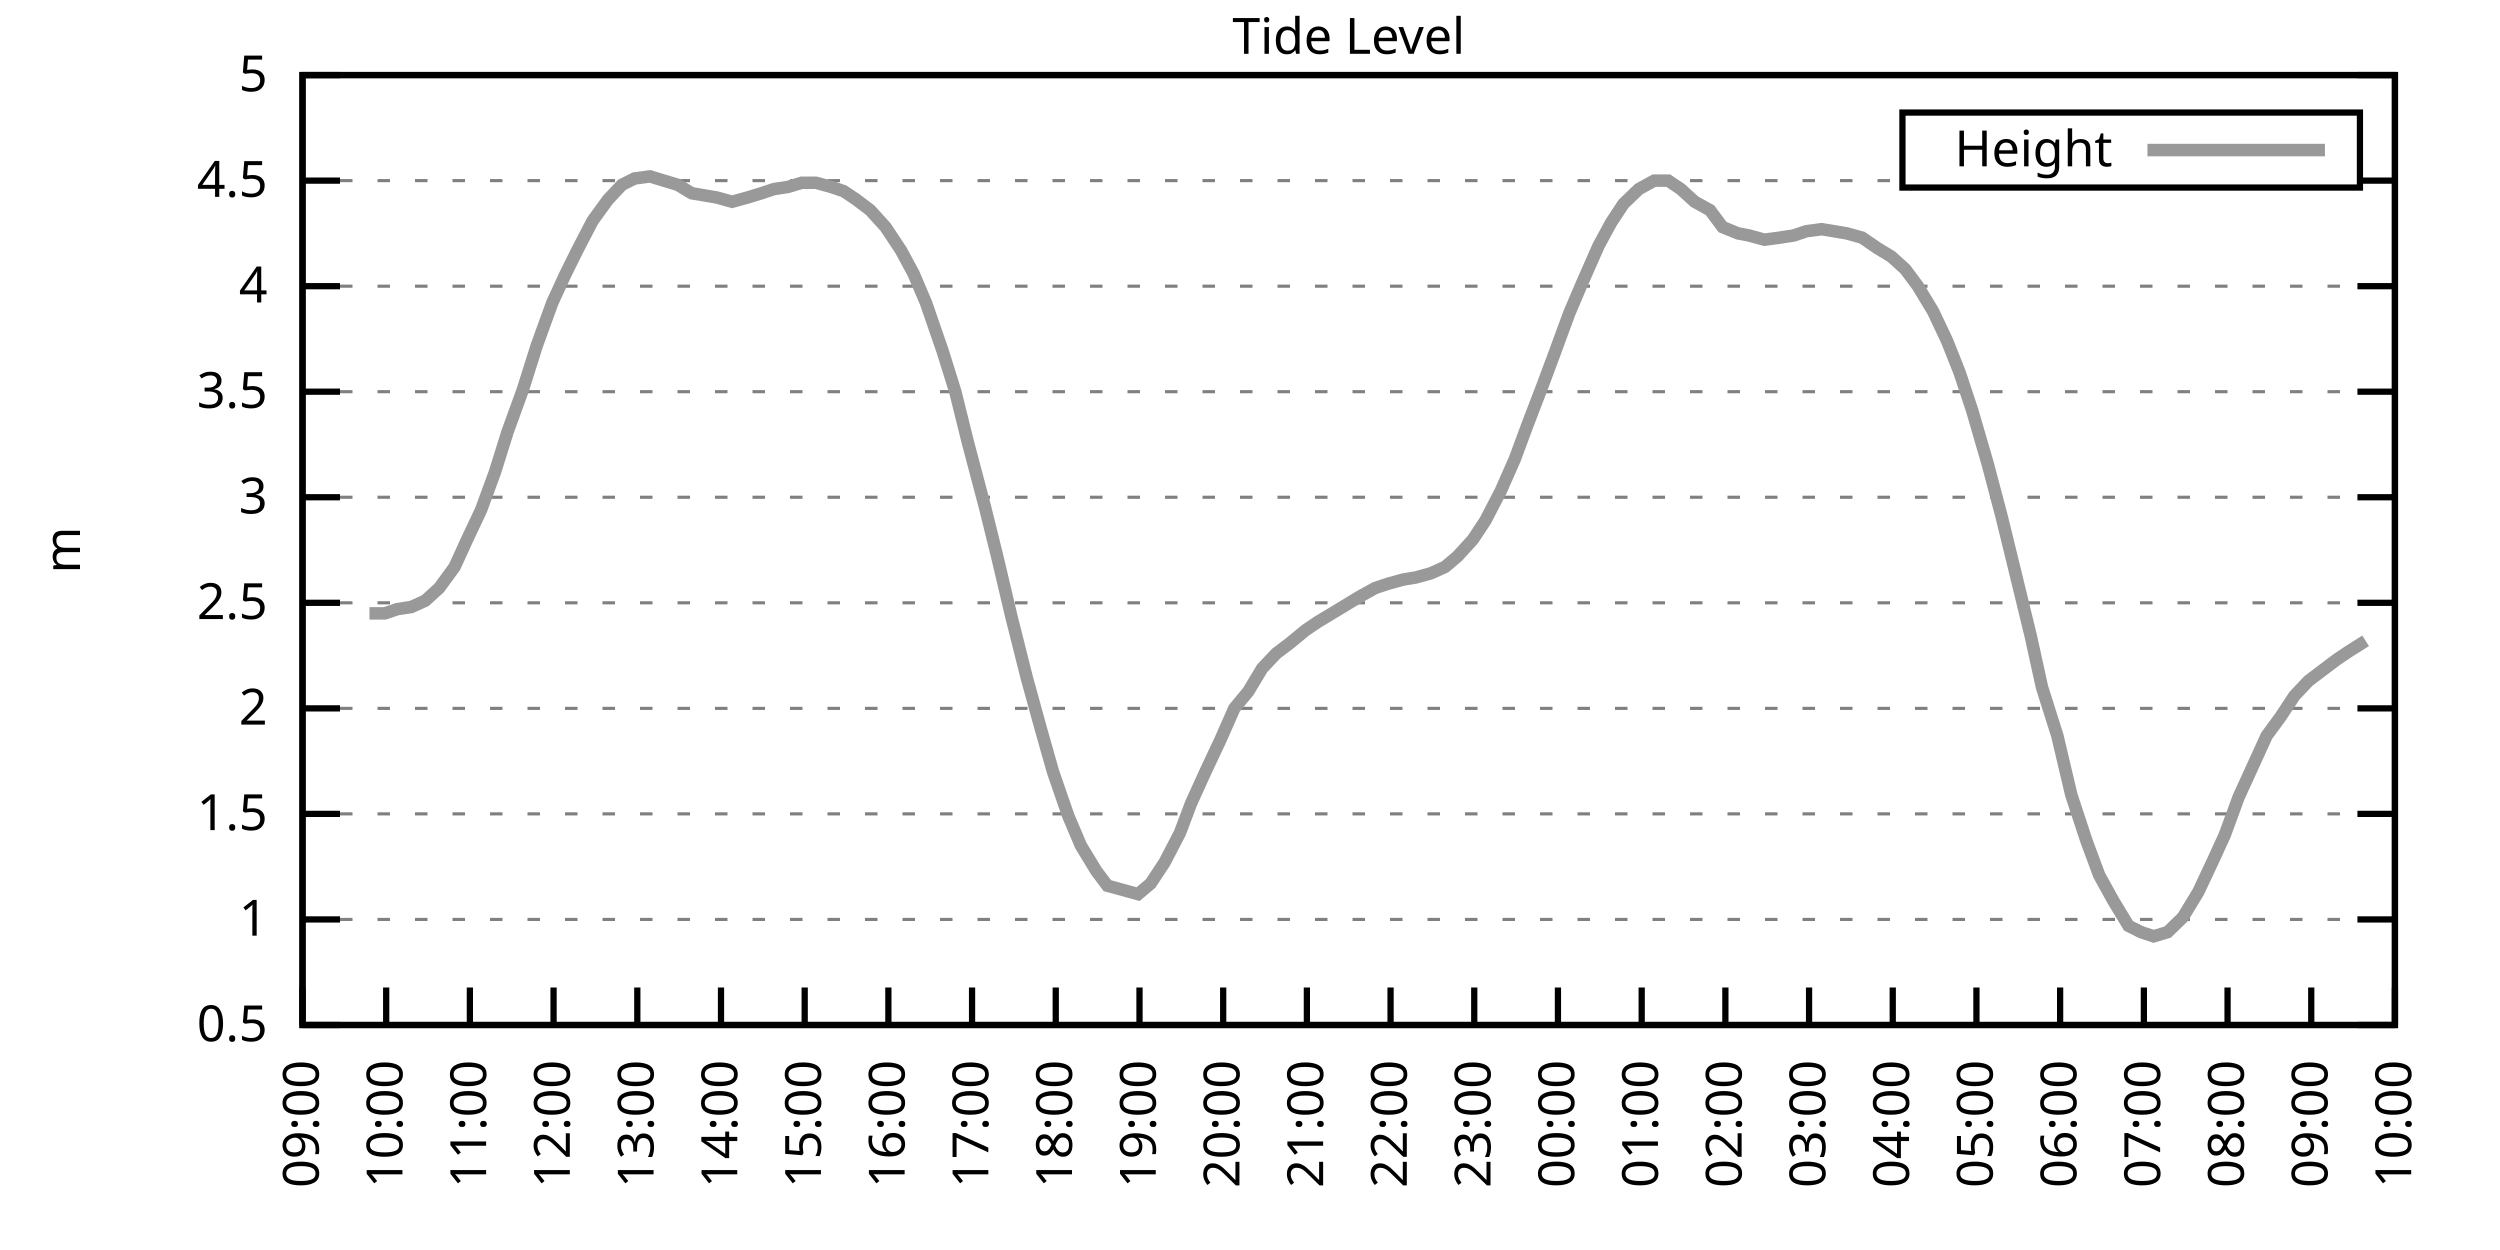
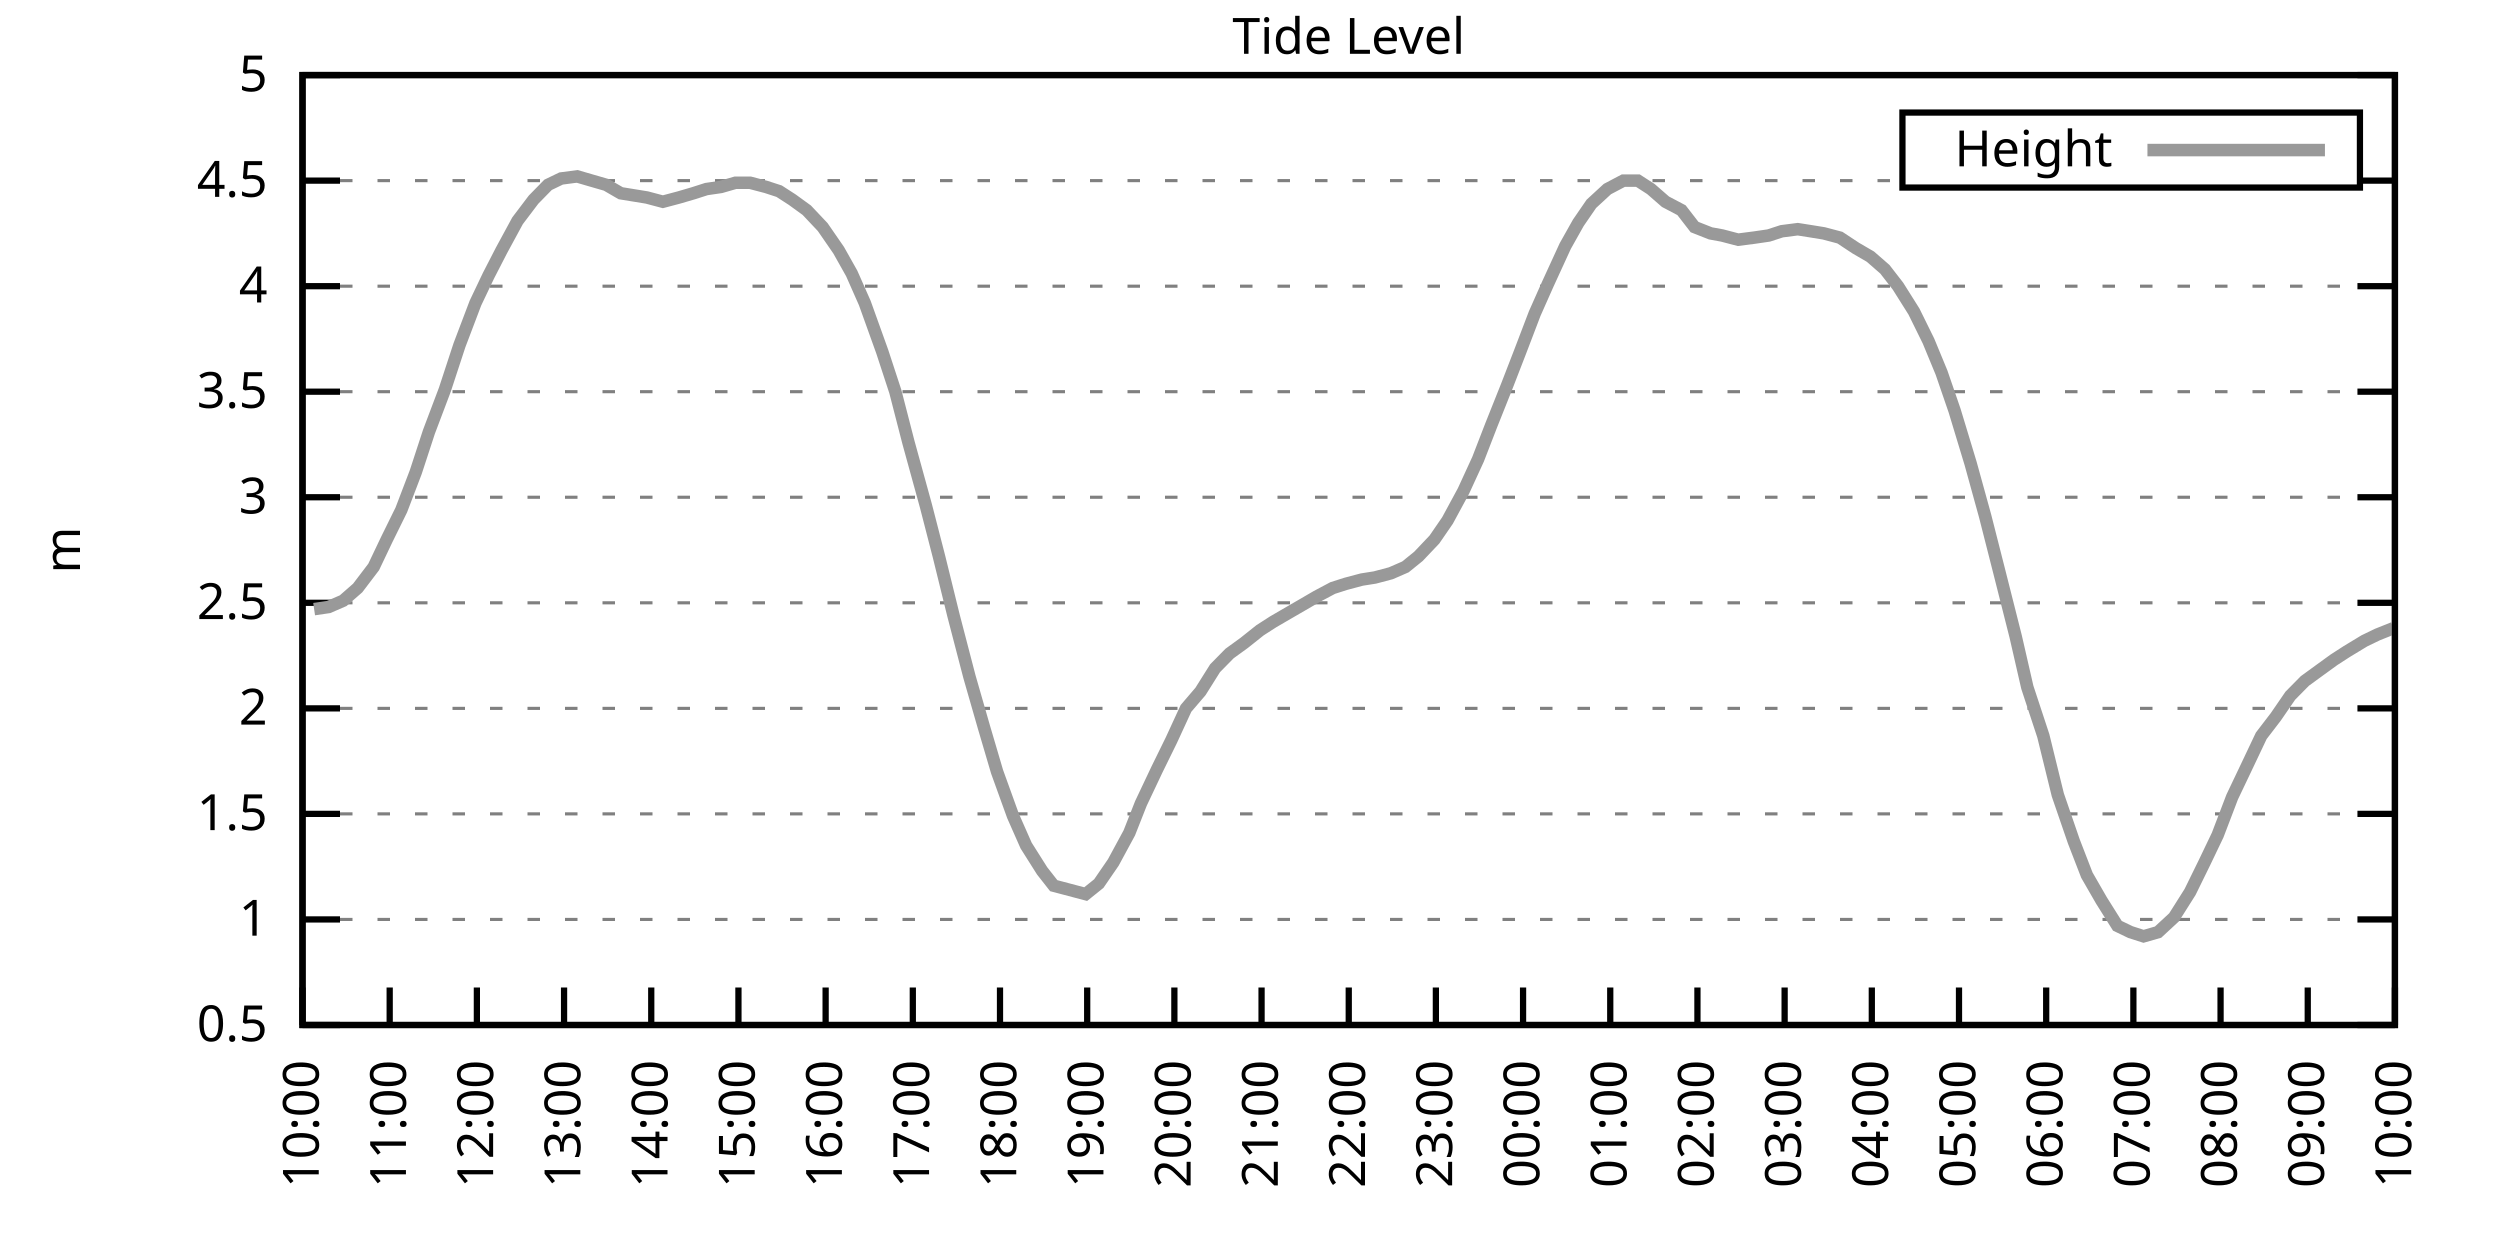
<svg xmlns="http://www.w3.org/2000/svg" xmlns:xlink="http://www.w3.org/1999/xlink" width="400" height="200" viewBox="0 0 400 200">
  <g id="gnuplot_canvas">
    <rect x="0" y="0" width="400" height="200" fill="none" />
    <defs>
      <circle id="gpDot" r="0.5" stroke-width="0.5" stroke="currentColor" />
      <path id="gpPt0" stroke-width="0.333" stroke="currentColor" d="M-1,0 h2 M0,-1 v2" />
      <path id="gpPt1" stroke-width="0.333" stroke="currentColor" d="M-1,-1 L1,1 M1,-1 L-1,1" />
      <path id="gpPt2" stroke-width="0.333" stroke="currentColor" d="M-1,0 L1,0 M0,-1 L0,1 M-1,-1 L1,1 M-1,1 L1,-1" />
      <rect id="gpPt3" stroke-width="0.333" stroke="currentColor" x="-1" y="-1" width="2" height="2" />
      <rect id="gpPt4" stroke-width="0.333" stroke="currentColor" fill="currentColor" x="-1" y="-1" width="2" height="2" />
      <circle id="gpPt5" stroke-width="0.333" stroke="currentColor" cx="0" cy="0" r="1" />
      <use xlink:href="#gpPt5" id="gpPt6" fill="currentColor" stroke="none" />
      <path id="gpPt7" stroke-width="0.333" stroke="currentColor" d="M0,-1.33 L-1.33,0.67 L1.33,0.67 z" />
      <use xlink:href="#gpPt7" id="gpPt8" fill="currentColor" stroke="none" />
      <use xlink:href="#gpPt7" id="gpPt9" stroke="currentColor" transform="rotate(180)" />
      <use xlink:href="#gpPt9" id="gpPt10" fill="currentColor" stroke="none" />
      <use xlink:href="#gpPt3" id="gpPt11" stroke="currentColor" transform="rotate(45)" />
      <use xlink:href="#gpPt11" id="gpPt12" fill="currentColor" stroke="none" />
      <path id="gpPt13" stroke-width="0.333" stroke="currentColor" d="M0,1.330 L1.265,0.411 L0.782,-1.067 L-0.782,-1.076 L-1.265,0.411 z" />
      <use xlink:href="#gpPt13" id="gpPt14" fill="currentColor" stroke="none" />
      <filter id="textbox" filterUnits="objectBoundingBox" x="0" y="0" height="1" width="1">
        <feFlood flood-color="white" flood-opacity="1" result="bgnd" />
        <feComposite in="SourceGraphic" in2="bgnd" operator="atop" />
      </filter>
      <filter id="greybox" filterUnits="objectBoundingBox" x="0" y="0" height="1" width="1">
        <feFlood flood-color="lightgrey" flood-opacity="1" result="grey" />
        <feComposite in="SourceGraphic" in2="grey" operator="atop" />
      </filter>
    </defs>
    <g fill="none" color="white" stroke="currentColor" stroke-width="1.00" stroke-linecap="butt" stroke-linejoin="miter">
</g>
    <g fill="none" color="black" stroke="currentColor" stroke-width="1.00" stroke-linecap="butt" stroke-linejoin="miter">
      <g stroke="none" shape-rendering="crispEdges">
        <polygon fill="rgb(255, 255, 255)" points="48.40,164.00 383.18,164.00 383.18,12.02 48.40,12.02 " />
      </g>
    </g>
    <g fill="none" color="black" stroke="currentColor" stroke-width="1.00" stroke-linecap="butt" stroke-linejoin="miter">
</g>
    <g fill="none" color="black" stroke="black" stroke-width="0.50" stroke-linecap="butt" stroke-linejoin="miter">
</g>
    <g fill="none" color="gray" stroke="currentColor" stroke-width="0.50" stroke-linecap="butt" stroke-linejoin="miter">
      <path stroke="gray" stroke-dasharray="2,4" class="gridline" d="M48.40,164.00 L383.19,164.00  " />
    </g>
    <g fill="none" color="gray" stroke="gray" stroke-width="1.00" stroke-linecap="butt" stroke-linejoin="miter">
</g>
    <g fill="none" color="black" stroke="currentColor" stroke-width="1.00" stroke-linecap="butt" stroke-linejoin="miter">
      <path stroke="black" d="M48.40,164.00 L54.40,164.00 M383.19,164.00 L377.19,164.00  " />
      <g transform="translate(42.80,166.60)" stroke="none" fill="black" font-family="Sans" font-size="8.00" text-anchor="end">
        <text>
          <tspan font-family="Sans"> 0.5</tspan>
        </text>
      </g>
    </g>
    <g fill="none" color="black" stroke="currentColor" stroke-width="1.00" stroke-linecap="butt" stroke-linejoin="miter">
</g>
    <g fill="none" color="black" stroke="black" stroke-width="0.50" stroke-linecap="butt" stroke-linejoin="miter">
</g>
    <g fill="none" color="gray" stroke="currentColor" stroke-width="0.50" stroke-linecap="butt" stroke-linejoin="miter">
      <path stroke="gray" stroke-dasharray="2,4" class="gridline" d="M48.40,147.11 L383.19,147.11  " />
    </g>
    <g fill="none" color="gray" stroke="gray" stroke-width="1.00" stroke-linecap="butt" stroke-linejoin="miter">
</g>
    <g fill="none" color="black" stroke="currentColor" stroke-width="1.00" stroke-linecap="butt" stroke-linejoin="miter">
      <path stroke="black" d="M48.40,147.11 L54.40,147.11 M383.19,147.11 L377.19,147.11  " />
      <g transform="translate(42.80,149.71)" stroke="none" fill="black" font-family="Sans" font-size="8.00" text-anchor="end">
        <text>
          <tspan font-family="Sans"> 1</tspan>
        </text>
      </g>
    </g>
    <g fill="none" color="black" stroke="currentColor" stroke-width="1.00" stroke-linecap="butt" stroke-linejoin="miter">
</g>
    <g fill="none" color="black" stroke="black" stroke-width="0.50" stroke-linecap="butt" stroke-linejoin="miter">
</g>
    <g fill="none" color="gray" stroke="currentColor" stroke-width="0.50" stroke-linecap="butt" stroke-linejoin="miter">
      <path stroke="gray" stroke-dasharray="2,4" class="gridline" d="M48.40,130.22 L383.19,130.22  " />
    </g>
    <g fill="none" color="gray" stroke="gray" stroke-width="1.00" stroke-linecap="butt" stroke-linejoin="miter">
</g>
    <g fill="none" color="black" stroke="currentColor" stroke-width="1.00" stroke-linecap="butt" stroke-linejoin="miter">
      <path stroke="black" d="M48.40,130.22 L54.40,130.22 M383.19,130.22 L377.19,130.22  " />
      <g transform="translate(42.80,132.82)" stroke="none" fill="black" font-family="Sans" font-size="8.00" text-anchor="end">
        <text>
          <tspan font-family="Sans"> 1.5</tspan>
        </text>
      </g>
    </g>
    <g fill="none" color="black" stroke="currentColor" stroke-width="1.00" stroke-linecap="butt" stroke-linejoin="miter">
</g>
    <g fill="none" color="black" stroke="black" stroke-width="0.50" stroke-linecap="butt" stroke-linejoin="miter">
</g>
    <g fill="none" color="gray" stroke="currentColor" stroke-width="0.50" stroke-linecap="butt" stroke-linejoin="miter">
      <path stroke="gray" stroke-dasharray="2,4" class="gridline" d="M48.40,113.34 L383.19,113.34  " />
    </g>
    <g fill="none" color="gray" stroke="gray" stroke-width="1.00" stroke-linecap="butt" stroke-linejoin="miter">
</g>
    <g fill="none" color="black" stroke="currentColor" stroke-width="1.00" stroke-linecap="butt" stroke-linejoin="miter">
      <path stroke="black" d="M48.40,113.34 L54.40,113.34 M383.19,113.34 L377.19,113.34  " />
      <g transform="translate(42.80,115.94)" stroke="none" fill="black" font-family="Sans" font-size="8.00" text-anchor="end">
        <text>
          <tspan font-family="Sans"> 2</tspan>
        </text>
      </g>
    </g>
    <g fill="none" color="black" stroke="currentColor" stroke-width="1.00" stroke-linecap="butt" stroke-linejoin="miter">
</g>
    <g fill="none" color="black" stroke="black" stroke-width="0.50" stroke-linecap="butt" stroke-linejoin="miter">
</g>
    <g fill="none" color="gray" stroke="currentColor" stroke-width="0.50" stroke-linecap="butt" stroke-linejoin="miter">
      <path stroke="gray" stroke-dasharray="2,4" class="gridline" d="M48.40,96.45 L383.19,96.45  " />
    </g>
    <g fill="none" color="gray" stroke="gray" stroke-width="1.00" stroke-linecap="butt" stroke-linejoin="miter">
</g>
    <g fill="none" color="black" stroke="currentColor" stroke-width="1.00" stroke-linecap="butt" stroke-linejoin="miter">
      <path stroke="black" d="M48.40,96.45 L54.40,96.45 M383.19,96.45 L377.19,96.45  " />
      <g transform="translate(42.80,99.05)" stroke="none" fill="black" font-family="Sans" font-size="8.00" text-anchor="end">
        <text>
          <tspan font-family="Sans"> 2.5</tspan>
        </text>
      </g>
    </g>
    <g fill="none" color="black" stroke="currentColor" stroke-width="1.00" stroke-linecap="butt" stroke-linejoin="miter">
</g>
    <g fill="none" color="black" stroke="black" stroke-width="0.50" stroke-linecap="butt" stroke-linejoin="miter">
</g>
    <g fill="none" color="gray" stroke="currentColor" stroke-width="0.50" stroke-linecap="butt" stroke-linejoin="miter">
      <path stroke="gray" stroke-dasharray="2,4" class="gridline" d="M48.40,79.56 L383.19,79.56  " />
    </g>
    <g fill="none" color="gray" stroke="gray" stroke-width="1.00" stroke-linecap="butt" stroke-linejoin="miter">
</g>
    <g fill="none" color="black" stroke="currentColor" stroke-width="1.00" stroke-linecap="butt" stroke-linejoin="miter">
      <path stroke="black" d="M48.40,79.56 L54.40,79.56 M383.19,79.56 L377.19,79.56  " />
      <g transform="translate(42.80,82.16)" stroke="none" fill="black" font-family="Sans" font-size="8.00" text-anchor="end">
        <text>
          <tspan font-family="Sans"> 3</tspan>
        </text>
      </g>
    </g>
    <g fill="none" color="black" stroke="currentColor" stroke-width="1.00" stroke-linecap="butt" stroke-linejoin="miter">
</g>
    <g fill="none" color="black" stroke="black" stroke-width="0.50" stroke-linecap="butt" stroke-linejoin="miter">
</g>
    <g fill="none" color="gray" stroke="currentColor" stroke-width="0.50" stroke-linecap="butt" stroke-linejoin="miter">
      <path stroke="gray" stroke-dasharray="2,4" class="gridline" d="M48.40,62.67 L383.19,62.67  " />
    </g>
    <g fill="none" color="gray" stroke="gray" stroke-width="1.00" stroke-linecap="butt" stroke-linejoin="miter">
</g>
    <g fill="none" color="black" stroke="currentColor" stroke-width="1.00" stroke-linecap="butt" stroke-linejoin="miter">
      <path stroke="black" d="M48.40,62.67 L54.40,62.67 M383.19,62.67 L377.19,62.67  " />
      <g transform="translate(42.80,65.27)" stroke="none" fill="black" font-family="Sans" font-size="8.00" text-anchor="end">
        <text>
          <tspan font-family="Sans"> 3.5</tspan>
        </text>
      </g>
    </g>
    <g fill="none" color="black" stroke="currentColor" stroke-width="1.00" stroke-linecap="butt" stroke-linejoin="miter">
</g>
    <g fill="none" color="black" stroke="black" stroke-width="0.50" stroke-linecap="butt" stroke-linejoin="miter">
</g>
    <g fill="none" color="gray" stroke="currentColor" stroke-width="0.50" stroke-linecap="butt" stroke-linejoin="miter">
      <path stroke="gray" stroke-dasharray="2,4" class="gridline" d="M48.40,45.79 L383.19,45.79  " />
    </g>
    <g fill="none" color="gray" stroke="gray" stroke-width="1.00" stroke-linecap="butt" stroke-linejoin="miter">
</g>
    <g fill="none" color="black" stroke="currentColor" stroke-width="1.00" stroke-linecap="butt" stroke-linejoin="miter">
      <path stroke="black" d="M48.40,45.79 L54.40,45.79 M383.19,45.79 L377.19,45.79  " />
      <g transform="translate(42.80,48.39)" stroke="none" fill="black" font-family="Sans" font-size="8.00" text-anchor="end">
        <text>
          <tspan font-family="Sans"> 4</tspan>
        </text>
      </g>
    </g>
    <g fill="none" color="black" stroke="currentColor" stroke-width="1.00" stroke-linecap="butt" stroke-linejoin="miter">
</g>
    <g fill="none" color="black" stroke="black" stroke-width="0.50" stroke-linecap="butt" stroke-linejoin="miter">
</g>
    <g fill="none" color="gray" stroke="currentColor" stroke-width="0.50" stroke-linecap="butt" stroke-linejoin="miter">
      <path stroke="gray" stroke-dasharray="2,4" class="gridline" d="M48.40,28.90 L304.39,28.90 M377.59,28.90 L383.19,28.90  " />
    </g>
    <g fill="none" color="gray" stroke="gray" stroke-width="1.00" stroke-linecap="butt" stroke-linejoin="miter">
</g>
    <g fill="none" color="black" stroke="currentColor" stroke-width="1.00" stroke-linecap="butt" stroke-linejoin="miter">
      <path stroke="black" d="M48.40,28.90 L54.40,28.90 M383.19,28.90 L377.19,28.90  " />
      <g transform="translate(42.80,31.50)" stroke="none" fill="black" font-family="Sans" font-size="8.00" text-anchor="end">
        <text>
          <tspan font-family="Sans"> 4.5</tspan>
        </text>
      </g>
    </g>
    <g fill="none" color="black" stroke="currentColor" stroke-width="1.00" stroke-linecap="butt" stroke-linejoin="miter">
</g>
    <g fill="none" color="black" stroke="black" stroke-width="0.50" stroke-linecap="butt" stroke-linejoin="miter">
</g>
    <g fill="none" color="gray" stroke="currentColor" stroke-width="0.50" stroke-linecap="butt" stroke-linejoin="miter">
      <path stroke="gray" stroke-dasharray="2,4" class="gridline" d="M48.40,12.01 L383.19,12.01  " />
    </g>
    <g fill="none" color="gray" stroke="gray" stroke-width="1.00" stroke-linecap="butt" stroke-linejoin="miter">
</g>
    <g fill="none" color="black" stroke="currentColor" stroke-width="1.00" stroke-linecap="butt" stroke-linejoin="miter">
      <path stroke="black" d="M48.40,12.01 L54.40,12.01 M383.19,12.01 L377.19,12.01  " />
      <g transform="translate(42.80,14.61)" stroke="none" fill="black" font-family="Sans" font-size="8.00" text-anchor="end">
        <text>
          <tspan font-family="Sans"> 5</tspan>
        </text>
      </g>
    </g>
    <g fill="none" color="black" stroke="currentColor" stroke-width="1.00" stroke-linecap="butt" stroke-linejoin="miter">
      <path stroke="black" d="M48.40,164.00 L48.40,158.00  " />
      <g transform="translate(51.00,169.60) rotate(270.00)" stroke="none" fill="black" font-family="Sans" font-size="8.00" text-anchor="end">
        <text>
-           <tspan font-family="Sans">09:00</tspan>
-         </text>
-       </g>
-     </g>
-     <g fill="none" color="black" stroke="currentColor" stroke-width="1.00" stroke-linecap="butt" stroke-linejoin="miter">
-       <path stroke="black" d="M61.79,164.00 L61.79,158.00  " />
-       <g transform="translate(64.39,169.60) rotate(270.00)" stroke="none" fill="black" font-family="Sans" font-size="8.00" text-anchor="end">
-         <text>
          <tspan font-family="Sans">10:00</tspan>
        </text>
      </g>
    </g>
    <g fill="none" color="black" stroke="currentColor" stroke-width="1.00" stroke-linecap="butt" stroke-linejoin="miter">
-       <path stroke="black" d="M75.18,164.00 L75.18,158.00  " />
-       <g transform="translate(77.78,169.60) rotate(270.00)" stroke="none" fill="black" font-family="Sans" font-size="8.00" text-anchor="end">
+       <path stroke="black" d="M62.35,164.00 L62.35,158.00  " />
+       <g transform="translate(64.95,169.60) rotate(270.00)" stroke="none" fill="black" font-family="Sans" font-size="8.00" text-anchor="end">
        <text>
          <tspan font-family="Sans">11:00</tspan>
        </text>
      </g>
    </g>
    <g fill="none" color="black" stroke="currentColor" stroke-width="1.00" stroke-linecap="butt" stroke-linejoin="miter">
-       <path stroke="black" d="M88.57,164.00 L88.57,158.00  " />
-       <g transform="translate(91.17,169.60) rotate(270.00)" stroke="none" fill="black" font-family="Sans" font-size="8.00" text-anchor="end">
+       <path stroke="black" d="M76.30,164.00 L76.30,158.00  " />
+       <g transform="translate(78.90,169.60) rotate(270.00)" stroke="none" fill="black" font-family="Sans" font-size="8.00" text-anchor="end">
        <text>
          <tspan font-family="Sans">12:00</tspan>
        </text>
      </g>
    </g>
    <g fill="none" color="black" stroke="currentColor" stroke-width="1.00" stroke-linecap="butt" stroke-linejoin="miter">
-       <path stroke="black" d="M101.97,164.00 L101.97,158.00  " />
-       <g transform="translate(104.57,169.60) rotate(270.00)" stroke="none" fill="black" font-family="Sans" font-size="8.00" text-anchor="end">
+       <path stroke="black" d="M90.25,164.00 L90.25,158.00  " />
+       <g transform="translate(92.85,169.60) rotate(270.00)" stroke="none" fill="black" font-family="Sans" font-size="8.00" text-anchor="end">
        <text>
          <tspan font-family="Sans">13:00</tspan>
        </text>
      </g>
    </g>
    <g fill="none" color="black" stroke="currentColor" stroke-width="1.00" stroke-linecap="butt" stroke-linejoin="miter">
-       <path stroke="black" d="M115.36,164.00 L115.36,158.00  " />
-       <g transform="translate(117.96,169.60) rotate(270.00)" stroke="none" fill="black" font-family="Sans" font-size="8.00" text-anchor="end">
+       <path stroke="black" d="M104.20,164.00 L104.20,158.00  " />
+       <g transform="translate(106.80,169.60) rotate(270.00)" stroke="none" fill="black" font-family="Sans" font-size="8.00" text-anchor="end">
        <text>
          <tspan font-family="Sans">14:00</tspan>
        </text>
      </g>
    </g>
    <g fill="none" color="black" stroke="currentColor" stroke-width="1.00" stroke-linecap="butt" stroke-linejoin="miter">
-       <path stroke="black" d="M128.75,164.00 L128.75,158.00  " />
-       <g transform="translate(131.35,169.60) rotate(270.00)" stroke="none" fill="black" font-family="Sans" font-size="8.00" text-anchor="end">
+       <path stroke="black" d="M118.15,164.00 L118.15,158.00  " />
+       <g transform="translate(120.75,169.60) rotate(270.00)" stroke="none" fill="black" font-family="Sans" font-size="8.00" text-anchor="end">
        <text>
          <tspan font-family="Sans">15:00</tspan>
        </text>
      </g>
    </g>
    <g fill="none" color="black" stroke="currentColor" stroke-width="1.00" stroke-linecap="butt" stroke-linejoin="miter">
-       <path stroke="black" d="M142.14,164.00 L142.14,158.00  " />
-       <g transform="translate(144.74,169.60) rotate(270.00)" stroke="none" fill="black" font-family="Sans" font-size="8.00" text-anchor="end">
+       <path stroke="black" d="M132.10,164.00 L132.10,158.00  " />
+       <g transform="translate(134.70,169.60) rotate(270.00)" stroke="none" fill="black" font-family="Sans" font-size="8.00" text-anchor="end">
        <text>
          <tspan font-family="Sans">16:00</tspan>
        </text>
      </g>
    </g>
    <g fill="none" color="black" stroke="currentColor" stroke-width="1.00" stroke-linecap="butt" stroke-linejoin="miter">
-       <path stroke="black" d="M155.53,164.00 L155.53,158.00  " />
-       <g transform="translate(158.13,169.60) rotate(270.00)" stroke="none" fill="black" font-family="Sans" font-size="8.00" text-anchor="end">
+       <path stroke="black" d="M146.05,164.00 L146.05,158.00  " />
+       <g transform="translate(148.65,169.60) rotate(270.00)" stroke="none" fill="black" font-family="Sans" font-size="8.00" text-anchor="end">
        <text>
          <tspan font-family="Sans">17:00</tspan>
        </text>
      </g>
    </g>
    <g fill="none" color="black" stroke="currentColor" stroke-width="1.00" stroke-linecap="butt" stroke-linejoin="miter">
-       <path stroke="black" d="M168.92,164.00 L168.92,158.00  " />
-       <g transform="translate(171.52,169.60) rotate(270.00)" stroke="none" fill="black" font-family="Sans" font-size="8.00" text-anchor="end">
+       <path stroke="black" d="M160.00,164.00 L160.00,158.00  " />
+       <g transform="translate(162.60,169.60) rotate(270.00)" stroke="none" fill="black" font-family="Sans" font-size="8.00" text-anchor="end">
        <text>
          <tspan font-family="Sans">18:00</tspan>
        </text>
      </g>
    </g>
    <g fill="none" color="black" stroke="currentColor" stroke-width="1.00" stroke-linecap="butt" stroke-linejoin="miter">
-       <path stroke="black" d="M182.32,164.00 L182.32,158.00  " />
-       <g transform="translate(184.92,169.60) rotate(270.00)" stroke="none" fill="black" font-family="Sans" font-size="8.00" text-anchor="end">
+       <path stroke="black" d="M173.95,164.00 L173.95,158.00  " />
+       <g transform="translate(176.55,169.60) rotate(270.00)" stroke="none" fill="black" font-family="Sans" font-size="8.00" text-anchor="end">
        <text>
          <tspan font-family="Sans">19:00</tspan>
        </text>
      </g>
    </g>
    <g fill="none" color="black" stroke="currentColor" stroke-width="1.00" stroke-linecap="butt" stroke-linejoin="miter">
-       <path stroke="black" d="M195.71,164.00 L195.71,158.00  " />
-       <g transform="translate(198.31,169.60) rotate(270.00)" stroke="none" fill="black" font-family="Sans" font-size="8.00" text-anchor="end">
+       <path stroke="black" d="M187.90,164.00 L187.90,158.00  " />
+       <g transform="translate(190.50,169.60) rotate(270.00)" stroke="none" fill="black" font-family="Sans" font-size="8.00" text-anchor="end">
        <text>
          <tspan font-family="Sans">20:00</tspan>
        </text>
      </g>
    </g>
    <g fill="none" color="black" stroke="currentColor" stroke-width="1.00" stroke-linecap="butt" stroke-linejoin="miter">
-       <path stroke="black" d="M209.10,164.00 L209.10,158.00  " />
-       <g transform="translate(211.70,169.60) rotate(270.00)" stroke="none" fill="black" font-family="Sans" font-size="8.00" text-anchor="end">
+       <path stroke="black" d="M201.85,164.00 L201.85,158.00  " />
+       <g transform="translate(204.45,169.60) rotate(270.00)" stroke="none" fill="black" font-family="Sans" font-size="8.00" text-anchor="end">
        <text>
          <tspan font-family="Sans">21:00</tspan>
        </text>
      </g>
    </g>
    <g fill="none" color="black" stroke="currentColor" stroke-width="1.00" stroke-linecap="butt" stroke-linejoin="miter">
-       <path stroke="black" d="M222.49,164.00 L222.49,158.00  " />
-       <g transform="translate(225.09,169.60) rotate(270.00)" stroke="none" fill="black" font-family="Sans" font-size="8.00" text-anchor="end">
+       <path stroke="black" d="M215.80,164.00 L215.80,158.00  " />
+       <g transform="translate(218.40,169.60) rotate(270.00)" stroke="none" fill="black" font-family="Sans" font-size="8.00" text-anchor="end">
        <text>
          <tspan font-family="Sans">22:00</tspan>
        </text>
      </g>
    </g>
    <g fill="none" color="black" stroke="currentColor" stroke-width="1.00" stroke-linecap="butt" stroke-linejoin="miter">
-       <path stroke="black" d="M235.88,164.00 L235.88,158.00  " />
-       <g transform="translate(238.48,169.60) rotate(270.00)" stroke="none" fill="black" font-family="Sans" font-size="8.00" text-anchor="end">
+       <path stroke="black" d="M229.74,164.00 L229.74,158.00  " />
+       <g transform="translate(232.34,169.60) rotate(270.00)" stroke="none" fill="black" font-family="Sans" font-size="8.00" text-anchor="end">
        <text>
          <tspan font-family="Sans">23:00</tspan>
        </text>
      </g>
    </g>
    <g fill="none" color="black" stroke="currentColor" stroke-width="1.00" stroke-linecap="butt" stroke-linejoin="miter">
-       <path stroke="black" d="M249.27,164.00 L249.27,158.00  " />
-       <g transform="translate(251.87,169.60) rotate(270.00)" stroke="none" fill="black" font-family="Sans" font-size="8.00" text-anchor="end">
+       <path stroke="black" d="M243.69,164.00 L243.69,158.00  " />
+       <g transform="translate(246.29,169.60) rotate(270.00)" stroke="none" fill="black" font-family="Sans" font-size="8.00" text-anchor="end">
        <text>
          <tspan font-family="Sans">00:00</tspan>
        </text>
      </g>
    </g>
    <g fill="none" color="black" stroke="currentColor" stroke-width="1.00" stroke-linecap="butt" stroke-linejoin="miter">
-       <path stroke="black" d="M262.67,164.00 L262.67,158.00  " />
-       <g transform="translate(265.27,169.60) rotate(270.00)" stroke="none" fill="black" font-family="Sans" font-size="8.00" text-anchor="end">
+       <path stroke="black" d="M257.64,164.00 L257.64,158.00  " />
+       <g transform="translate(260.24,169.60) rotate(270.00)" stroke="none" fill="black" font-family="Sans" font-size="8.00" text-anchor="end">
        <text>
          <tspan font-family="Sans">01:00</tspan>
        </text>
      </g>
    </g>
    <g fill="none" color="black" stroke="currentColor" stroke-width="1.00" stroke-linecap="butt" stroke-linejoin="miter">
-       <path stroke="black" d="M276.06,164.00 L276.06,158.00  " />
-       <g transform="translate(278.66,169.60) rotate(270.00)" stroke="none" fill="black" font-family="Sans" font-size="8.00" text-anchor="end">
+       <path stroke="black" d="M271.59,164.00 L271.59,158.00  " />
+       <g transform="translate(274.19,169.60) rotate(270.00)" stroke="none" fill="black" font-family="Sans" font-size="8.00" text-anchor="end">
        <text>
          <tspan font-family="Sans">02:00</tspan>
        </text>
      </g>
    </g>
    <g fill="none" color="black" stroke="currentColor" stroke-width="1.00" stroke-linecap="butt" stroke-linejoin="miter">
-       <path stroke="black" d="M289.45,164.00 L289.45,158.00  " />
-       <g transform="translate(292.05,169.60) rotate(270.00)" stroke="none" fill="black" font-family="Sans" font-size="8.00" text-anchor="end">
+       <path stroke="black" d="M285.54,164.00 L285.54,158.00  " />
+       <g transform="translate(288.14,169.60) rotate(270.00)" stroke="none" fill="black" font-family="Sans" font-size="8.00" text-anchor="end">
        <text>
          <tspan font-family="Sans">03:00</tspan>
        </text>
      </g>
    </g>
    <g fill="none" color="black" stroke="currentColor" stroke-width="1.00" stroke-linecap="butt" stroke-linejoin="miter">
-       <path stroke="black" d="M302.84,164.00 L302.84,158.00  " />
-       <g transform="translate(305.44,169.60) rotate(270.00)" stroke="none" fill="black" font-family="Sans" font-size="8.00" text-anchor="end">
+       <path stroke="black" d="M299.49,164.00 L299.49,158.00  " />
+       <g transform="translate(302.09,169.60) rotate(270.00)" stroke="none" fill="black" font-family="Sans" font-size="8.00" text-anchor="end">
        <text>
          <tspan font-family="Sans">04:00</tspan>
        </text>
      </g>
    </g>
    <g fill="none" color="black" stroke="currentColor" stroke-width="1.00" stroke-linecap="butt" stroke-linejoin="miter">
-       <path stroke="black" d="M316.23,164.00 L316.23,158.00  " />
-       <g transform="translate(318.83,169.60) rotate(270.00)" stroke="none" fill="black" font-family="Sans" font-size="8.00" text-anchor="end">
+       <path stroke="black" d="M313.44,164.00 L313.44,158.00  " />
+       <g transform="translate(316.04,169.60) rotate(270.00)" stroke="none" fill="black" font-family="Sans" font-size="8.00" text-anchor="end">
        <text>
          <tspan font-family="Sans">05:00</tspan>
        </text>
      </g>
    </g>
    <g fill="none" color="black" stroke="currentColor" stroke-width="1.00" stroke-linecap="butt" stroke-linejoin="miter">
-       <path stroke="black" d="M329.62,164.00 L329.62,158.00  " />
-       <g transform="translate(332.22,169.60) rotate(270.00)" stroke="none" fill="black" font-family="Sans" font-size="8.00" text-anchor="end">
+       <path stroke="black" d="M327.39,164.00 L327.39,158.00  " />
+       <g transform="translate(329.99,169.60) rotate(270.00)" stroke="none" fill="black" font-family="Sans" font-size="8.00" text-anchor="end">
        <text>
          <tspan font-family="Sans">06:00</tspan>
        </text>
      </g>
    </g>
    <g fill="none" color="black" stroke="currentColor" stroke-width="1.00" stroke-linecap="butt" stroke-linejoin="miter">
-       <path stroke="black" d="M343.02,164.00 L343.02,158.00  " />
-       <g transform="translate(345.62,169.60) rotate(270.00)" stroke="none" fill="black" font-family="Sans" font-size="8.00" text-anchor="end">
+       <path stroke="black" d="M341.34,164.00 L341.34,158.00  " />
+       <g transform="translate(343.94,169.60) rotate(270.00)" stroke="none" fill="black" font-family="Sans" font-size="8.00" text-anchor="end">
        <text>
          <tspan font-family="Sans">07:00</tspan>
        </text>
      </g>
    </g>
    <g fill="none" color="black" stroke="currentColor" stroke-width="1.00" stroke-linecap="butt" stroke-linejoin="miter">
-       <path stroke="black" d="M356.41,164.00 L356.41,158.00  " />
-       <g transform="translate(359.01,169.60) rotate(270.00)" stroke="none" fill="black" font-family="Sans" font-size="8.00" text-anchor="end">
+       <path stroke="black" d="M355.29,164.00 L355.29,158.00  " />
+       <g transform="translate(357.89,169.60) rotate(270.00)" stroke="none" fill="black" font-family="Sans" font-size="8.00" text-anchor="end">
        <text>
          <tspan font-family="Sans">08:00</tspan>
        </text>
      </g>
    </g>
    <g fill="none" color="black" stroke="currentColor" stroke-width="1.00" stroke-linecap="butt" stroke-linejoin="miter">
-       <path stroke="black" d="M369.80,164.00 L369.80,158.00  " />
-       <g transform="translate(372.40,169.60) rotate(270.00)" stroke="none" fill="black" font-family="Sans" font-size="8.00" text-anchor="end">
+       <path stroke="black" d="M369.24,164.00 L369.24,158.00  " />
+       <g transform="translate(371.84,169.60) rotate(270.00)" stroke="none" fill="black" font-family="Sans" font-size="8.00" text-anchor="end">
        <text>
          <tspan font-family="Sans">09:00</tspan>
        </text>
      </g>
    </g>
    <g fill="none" color="black" stroke="currentColor" stroke-width="1.00" stroke-linecap="butt" stroke-linejoin="miter">
      <path stroke="black" d="M383.19,164.00 L383.19,158.00  " />
      <g transform="translate(385.79,169.60) rotate(270.00)" stroke="none" fill="black" font-family="Sans" font-size="8.00" text-anchor="end">
        <text>
          <tspan font-family="Sans">10:00</tspan>
        </text>
      </g>
    </g>
    <g fill="none" color="black" stroke="currentColor" stroke-width="1.00" stroke-linecap="butt" stroke-linejoin="miter">
</g>
    <g fill="none" color="black" stroke="currentColor" stroke-width="1.00" stroke-linecap="butt" stroke-linejoin="miter">
      <path stroke="black" d="M48.40,12.01 L48.40,164.00 L383.19,164.00 L383.19,12.01 L48.40,12.01 Z  " />
    </g>
    <g fill="none" color="black" stroke="currentColor" stroke-width="1.00" stroke-linecap="butt" stroke-linejoin="miter">
</g>
    <g fill="none" color="black" stroke="currentColor" stroke-width="1.00" stroke-linecap="butt" stroke-linejoin="miter">
      <path stroke="black" d="M304.39,30.01 L304.39,18.01 L377.59,18.01 L377.59,30.01 L304.39,30.01 Z  " />
    </g>
    <g id="Tide_level_plot_1">
      <g fill="none" color="white" stroke="black" stroke-width="2.00" stroke-linecap="butt" stroke-linejoin="miter">
</g>
      <g fill="none" color="black" stroke="currentColor" stroke-width="2.00" stroke-linecap="butt" stroke-linejoin="miter">
        <g transform="translate(337.99,26.61)" stroke="none" fill="black" font-family="Sans" font-size="8.00" text-anchor="end">
          <text>
            <tspan font-family="Sans">Height</tspan>
          </text>
        </g>
      </g>
      <g fill="none" color="black" stroke="currentColor" stroke-width="2.00" stroke-linecap="butt" stroke-linejoin="miter">
-         <path stroke="rgb(153, 153, 153)" d="M343.59,24.01 L371.99,24.01 M59.11,98.14 L61.57,98.14 L63.58,97.46 L65.81,97.12 L68.04,96.11 L70.27,94.08   L72.73,90.71 L74.74,86.32 L76.97,81.59 L79.20,75.51 L81.21,69.09 L83.66,62.34 L85.90,55.24 L88.35,48.49   L90.36,44.10 L92.37,40.04 L94.82,35.32 L97.28,31.94 L99.51,29.57 L101.52,28.56 L103.98,28.22 L106.21,28.90   L108.44,29.57 L110.67,30.92 L112.68,31.26 L114.69,31.60 L117.14,32.28 L119.60,31.60 L121.83,30.92 L123.84,30.25   L126.07,29.91 L128.30,29.24 L130.54,29.24 L132.99,29.91 L135.00,30.59 L137.01,31.94 L139.24,33.63 L141.69,36.33   L144.15,40.04 L146.16,43.76 L148.17,48.49 L150.85,56.26 L152.85,62.67 L154.86,70.78 L157.54,80.91 L159.55,89.02   L161.78,98.48 L164.24,108.27 L166.47,116.38 L168.48,123.47 L170.93,130.56 L172.94,135.29 L175.40,139.34 L177.18,141.71   L182.09,143.06 L184.10,141.37 L186.33,137.99 L188.79,133.26 L190.57,128.54 L193.03,123.13 L195.26,118.40 L197.49,113.34   L199.73,110.63 L201.96,106.92 L204.19,104.56 L206.42,102.87 L208.88,100.84 L210.88,99.49 L213.12,98.14 L215.35,96.79   L217.58,95.44 L220.04,94.08 L222.04,93.41 L224.50,92.73 L226.51,92.40 L228.96,91.72 L231.20,90.71 L233.20,89.02   L235.66,86.32 L237.67,83.28 L240.12,78.55 L242.36,73.48 L244.36,68.08 L246.82,61.66 L248.83,56.26 L251.06,50.18   L253.07,45.45 L255.75,39.37 L257.76,35.65 L259.76,32.61 L262.22,30.25 L264.67,28.90 L266.91,28.90 L268.92,30.25   L271.15,32.28 L273.60,33.63 L275.61,36.33 L278.07,37.34 L279.85,37.68 L282.31,38.35 L284.76,38.02 L286.99,37.68   L289.00,37.00 L291.46,36.67 L293.47,37.00 L295.48,37.34 L297.93,38.02 L300.39,39.71 L302.62,41.06 L304.85,43.08   L306.86,45.79 L309.31,49.84 L311.54,54.57 L313.55,59.63 L315.56,65.71 L318.02,74.16 L320.25,82.60 L322.48,91.72   L324.94,101.85 L326.72,109.96 L329.18,117.73 L331.41,127.18 L333.86,134.62 L335.87,140.02 L338.10,144.07 L340.56,148.13   L342.57,149.14 L344.58,149.81 L346.81,149.14 L349.26,146.77 L351.72,142.72 L353.95,137.99 L355.96,133.60 L358.19,127.52   L360.20,123.13 L362.66,117.73 L364.89,114.69 L367.12,111.31 L369.35,108.95 L371.58,107.26 L373.82,105.57 L375.82,104.22   L378.50,102.53  " />
+         <path stroke="rgb(153, 153, 153)" d="M343.59,24.01 L371.99,24.01 M50.26,97.46 L52.58,97.12 L54.91,96.11 L57.23,94.08 L59.79,90.71 L61.88,86.32   L64.21,81.59 L66.53,75.51 L68.63,69.09 L71.18,62.34 L73.51,55.24 L76.07,48.49 L78.16,44.10 L80.25,40.04   L82.81,35.32 L85.37,31.94 L87.69,29.57 L89.78,28.56 L92.34,28.22 L94.67,28.90 L96.99,29.57 L99.32,30.92   L101.41,31.26 L103.50,31.60 L106.06,32.28 L108.62,31.60 L110.94,30.92 L113.03,30.25 L115.36,29.91 L117.68,29.24   L120.01,29.24 L122.57,29.91 L124.66,30.59 L126.75,31.94 L129.08,33.63 L131.63,36.33 L134.19,40.04 L136.28,43.76   L138.37,48.49 L141.16,56.26 L143.26,62.67 L145.35,70.78 L148.14,80.91 L150.23,89.02 L152.56,98.48 L155.11,108.27   L157.44,116.38 L159.53,123.47 L162.09,130.56 L164.18,135.29 L166.74,139.34 L168.60,141.71 L173.71,143.06 L175.81,141.37   L178.13,137.99 L180.69,133.26 L182.55,128.54 L185.11,123.13 L187.43,118.40 L189.76,113.34 L192.08,110.63 L194.41,106.92   L196.73,104.56 L199.06,102.87 L201.61,100.84 L203.71,99.49 L206.03,98.14 L208.36,96.79 L210.68,95.44 L213.24,94.08   L215.33,93.41 L217.89,92.73 L219.98,92.40 L222.54,91.72 L224.86,90.71 L226.95,89.02 L229.51,86.32 L231.60,83.28   L234.16,78.55 L236.49,73.48 L238.58,68.08 L241.14,61.66 L243.23,56.26 L245.55,50.18 L247.65,45.45 L250.44,39.37   L252.53,35.65 L254.62,32.61 L257.18,30.25 L259.74,28.90 L262.06,28.90 L264.15,30.25 L266.48,32.28 L269.04,33.63   L271.13,36.33 L273.69,37.34 L275.55,37.68 L278.10,38.35 L280.66,38.02 L282.99,37.68 L285.08,37.00 L287.64,36.67   L289.73,37.00 L291.82,37.34 L294.38,38.02 L296.94,39.71 L299.26,41.06 L301.58,43.08 L303.68,45.79 L306.23,49.84   L308.56,54.57 L310.65,59.63 L312.74,65.71 L315.30,74.16 L317.63,82.60 L319.95,91.72 L322.51,101.85 L324.37,109.96   L326.93,117.73 L329.25,127.18 L331.81,134.62 L333.90,140.02 L336.23,144.07 L338.78,148.13 L340.88,149.14 L342.97,149.81   L345.29,149.14 L347.85,146.77 L350.41,142.72 L352.73,137.99 L354.83,133.60 L357.15,127.52 L359.24,123.13 L361.80,117.73   L364.13,114.69 L366.45,111.31 L368.78,108.95 L371.10,107.26 L373.43,105.57 L375.52,104.22 L378.31,102.53 L380.40,101.52   L382.96,100.50  " />
      </g>
    </g>
    <g fill="none" color="black" stroke="currentColor" stroke-width="2.00" stroke-linecap="butt" stroke-linejoin="miter">
</g>
    <g fill="none" color="black" stroke="black" stroke-width="1.00" stroke-linecap="butt" stroke-linejoin="miter">
</g>
    <g fill="none" color="black" stroke="currentColor" stroke-width="1.00" stroke-linecap="butt" stroke-linejoin="miter">
      <path stroke="black" d="M48.40,12.01 L48.40,164.00 L383.19,164.00 L383.19,12.01 L48.40,12.01 Z  " />
      <g transform="translate(12.80,88.01) rotate(270.00)" stroke="none" fill="black" font-family="Sans" font-size="8.00" text-anchor="middle">
        <text>
          <tspan font-family="Sans">m</tspan>
        </text>
      </g>
    </g>
    <g fill="none" color="black" stroke="currentColor" stroke-width="1.00" stroke-linecap="butt" stroke-linejoin="miter">
</g>
    <g fill="none" color="black" stroke="currentColor" stroke-width="1.00" stroke-linecap="butt" stroke-linejoin="miter">
      <g transform="translate(215.79,8.61)" stroke="none" fill="black" font-family="Sans" font-size="8.00" text-anchor="middle">
        <text>
          <tspan font-family="Sans">Tide Level</tspan>
        </text>
      </g>
    </g>
    <g fill="none" color="black" stroke="currentColor" stroke-width="1.00" stroke-linecap="butt" stroke-linejoin="miter">
</g>
  </g>
</svg>
